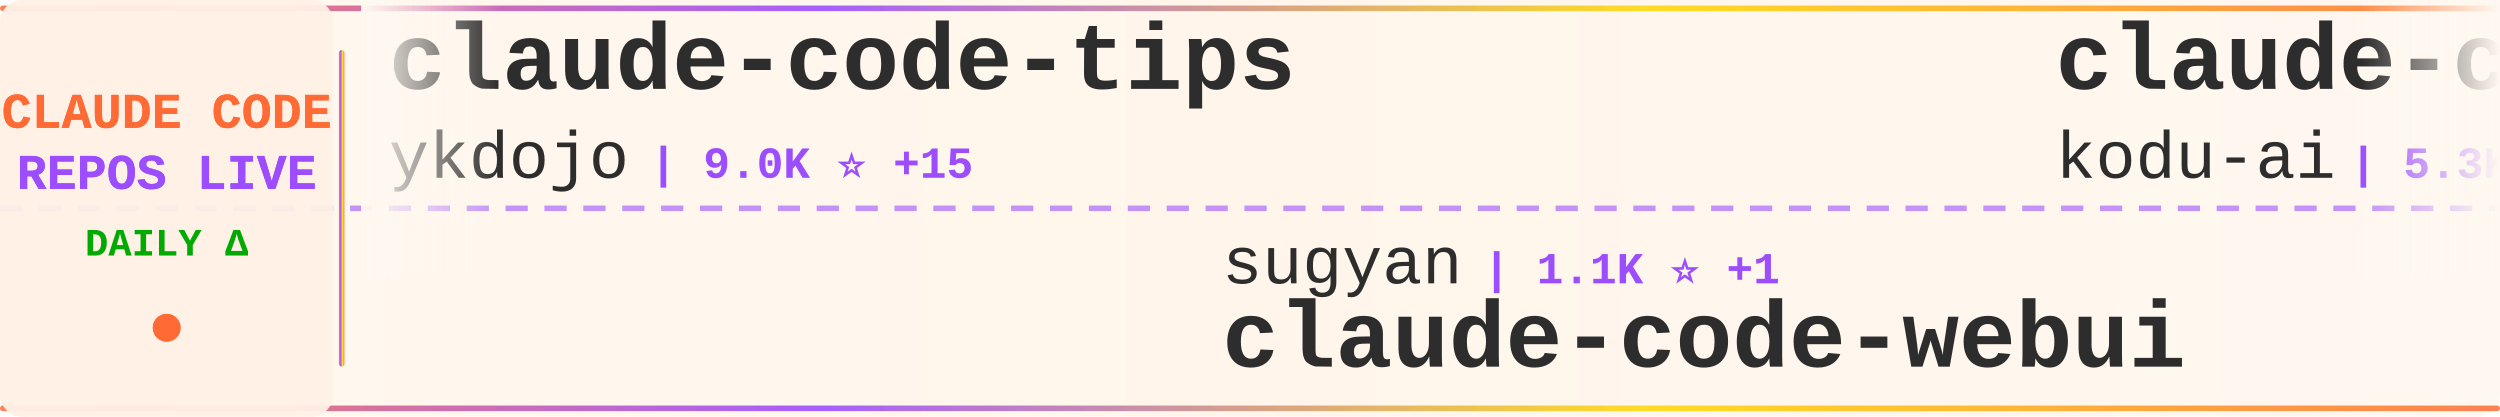
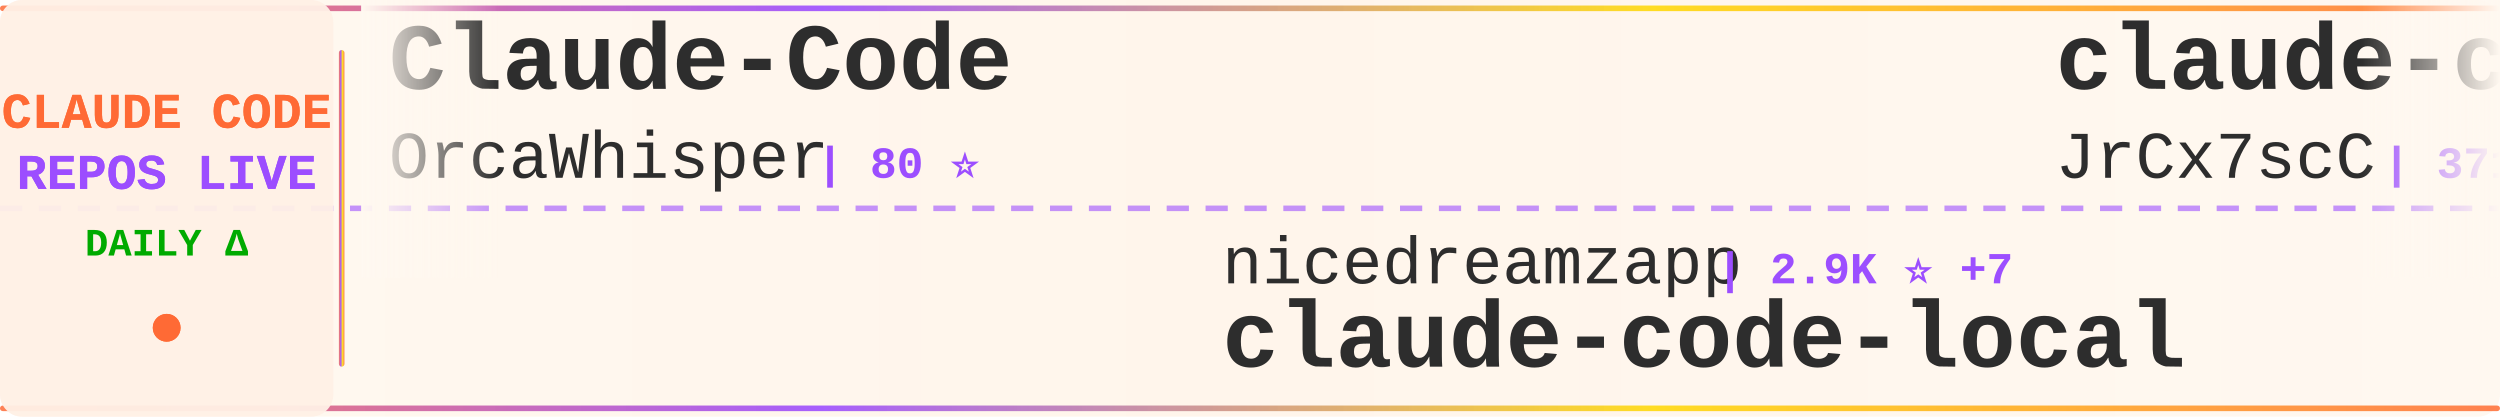
<svg xmlns="http://www.w3.org/2000/svg" width="900" height="150">
  <defs>
    <linearGradient id="tickerBg" x1="0%" y1="0%" x2="100%" y2="0%">
      <stop offset="0%" style="stop-color:#fff8f0;stop-opacity:0.98" />
      <stop offset="50%" style="stop-color:#fff5eb;stop-opacity:1" />
      <stop offset="100%" style="stop-color:#fff8f0;stop-opacity:0.98" />
    </linearGradient>
    <linearGradient id="borderGrad" x1="0%" y1="0%" x2="100%" y2="0%">
      <stop offset="0%" style="stop-color:#FF6B35;stop-opacity:0.85">
        <animate attributeName="stop-opacity" values="0.85;1;0.85" dur="2s" repeatCount="indefinite" />
      </stop>
      <stop offset="33%" style="stop-color:#9C4EFF;stop-opacity:0.9">
        <animate attributeName="stop-opacity" values="0.9;1;0.9" dur="2.2s" repeatCount="indefinite" />
      </stop>
      <stop offset="66%" style="stop-color:#FFD700;stop-opacity:0.85">
        <animate attributeName="stop-opacity" values="0.85;1;0.85" dur="1.8s" repeatCount="indefinite" />
      </stop>
      <stop offset="100%" style="stop-color:#FF6B35;stop-opacity:0.85">
        <animate attributeName="stop-opacity" values="0.85;1;0.85" dur="2s" repeatCount="indefinite" />
      </stop>
    </linearGradient>
    <filter id="textGlow">
      <feGaussianBlur stdDeviation="0.15" result="coloredBlur" />
      <feMerge>
        <feMergeNode in="coloredBlur" />
        <feMergeNode in="SourceGraphic" />
      </feMerge>
    </filter>
    <filter id="metricGlow">
      <feGaussianBlur stdDeviation="0.2" result="coloredBlur" />
      <feMerge>
        <feMergeNode in="coloredBlur" />
        <feMergeNode in="SourceGraphic" />
      </feMerge>
    </filter>
    <linearGradient id="leftFade" x1="0%" y1="0%" x2="100%" y2="0%">
      <stop offset="0%" style="stop-color:#fff8f0;stop-opacity:1" />
      <stop offset="100%" style="stop-color:#fff8f0;stop-opacity:0" />
    </linearGradient>
    <linearGradient id="rightFade" x1="0%" y1="0%" x2="100%" y2="0%">
      <stop offset="0%" style="stop-color:#fff8f0;stop-opacity:0" />
      <stop offset="100%" style="stop-color:#fff8f0;stop-opacity:1" />
    </linearGradient>
  </defs>
  <rect width="900" height="150" fill="url(#tickerBg)" rx="8" />
  <rect x="0" y="2" width="900" height="2" fill="url(#borderGrad)" rx="1" />
  <rect x="0" y="146" width="900" height="2" fill="url(#borderGrad)" rx="1" />
  <line x1="0" y1="75" x2="900" y2="75" stroke="#9C4EFF" stroke-width="2" stroke-dasharray="8 6" opacity="0.6" />
  <rect x="0" y="0" width="120" height="150" fill="#fff0e6" opacity="0.95" rx="8" />
  <text x="60" y="46" font-family="'Courier New', monospace" font-size="18" font-weight="bold" fill="#FF6B35" text-anchor="middle" filter="url(#textGlow)">
    CLAUDE CODE
  </text>
  <text x="60" y="68" font-family="'Courier New', monospace" font-size="18" font-weight="bold" fill="#9C4EFF" text-anchor="middle" filter="url(#textGlow)">
    REPOS LIVE
  </text>
  <text x="60" y="92" font-family="'Courier New', monospace" font-size="14" font-weight="bold" fill="#00aa00" text-anchor="middle">
    DAILY Δ
  </text>
  <circle cx="60" cy="118" r="5" fill="#FF6B35" filter="url(#metricGlow)">
    <animate attributeName="r" values="4;6;4" dur="1.5s" repeatCount="indefinite" />
    <animate attributeName="opacity" values="0.6;1;0.6" dur="1.5s" repeatCount="indefinite" />
  </circle>
  <rect x="122" y="18" width="2" height="114" fill="url(#borderGrad)" rx="1" />
  <clipPath id="tickerClip">
    <rect x="130" y="0" width="770" height="150" />
  </clipPath>
  <g clip-path="url(#tickerClip)">
    <g id="tickerItems">
      <animateTransform attributeName="transform" attributeType="XML" type="translate" from="0 0" to="-3000 0" dur="54s" repeatCount="indefinite" />
      <g transform="translate(0, 0)">
-         <text x="140" y="32" font-family="'Courier New', monospace" font-size="34" font-weight="bold" fill="#2d2d2d">claude-code-tips</text>
-         <text x="140" y="64" font-family="'Courier New', monospace" font-size="24" font-weight="normal" fill="#2d2d2d" opacity="1.0">ykdojo</text>
-         <text x="234" y="64" font-family="'Courier New', monospace" font-size="16" font-weight="bold" fill="#9C4EFF"> | 9.0K ⭐ +15</text>
-       </g>
-       <g transform="translate(300, 0)">
-         <text x="140" y="102" font-family="'Courier New', monospace" font-size="24" font-weight="normal" fill="#2d2d2d" opacity="1.0">sugyan</text>
-         <text x="234" y="102" font-family="'Courier New', monospace" font-size="16" font-weight="bold" fill="#9C4EFF"> | 1.1K ⭐ +1</text>
-         <text x="140" y="132" font-family="'Courier New', monospace" font-size="34" font-weight="bold" fill="#2d2d2d">claude-code-webui</text>
-       </g>
-       <g transform="translate(600, 0)">
-         <text x="140" y="32" font-family="'Courier New', monospace" font-size="34" font-weight="bold" fill="#2d2d2d">claude-coder</text>
-         <text x="140" y="64" font-family="'Courier New', monospace" font-size="24" font-weight="normal" fill="#2d2d2d" opacity="1.0">kodu-ai</text>
-         <text x="246" y="64" font-family="'Courier New', monospace" font-size="16" font-weight="bold" fill="#9C4EFF"> | 5.3K ⭐</text>
-       </g>
-       <g transform="translate(900, 0)">
-         <text x="140" y="102" font-family="'Courier New', monospace" font-size="24" font-weight="normal" fill="#2d2d2d" opacity="1.0">pedrohcgs</text>
-         <text x="270" y="102" font-family="'Courier New', monospace" font-size="16" font-weight="bold" fill="#9C4EFF"> | 1.3K ⭐ +4</text>
-         <text x="140" y="132" font-family="'Courier New', monospace" font-size="34" font-weight="bold" fill="#2d2d2d">claude-code-my-workflow</text>
-       </g>
-       <g transform="translate(1200, 0)">
-         <text x="140" y="32" font-family="'Courier New', monospace" font-size="34" font-weight="bold" fill="#2d2d2d">claude-code-showcase</text>
-         <text x="140" y="64" font-family="'Courier New', monospace" font-size="24" font-weight="normal" fill="#2d2d2d" opacity="1.0">ChrisWiles</text>
-         <text x="282" y="64" font-family="'Courier New', monospace" font-size="16" font-weight="bold" fill="#9C4EFF"> | 6.0K ⭐ +1</text>
-       </g>
-       <g transform="translate(1500, 0)">
-         <text x="140" y="102" font-family="'Courier New', monospace" font-size="24" font-weight="normal" fill="#2d2d2d" opacity="1.0">lorryjovens-hub</text>
-         <text x="342" y="102" font-family="'Courier New', monospace" font-size="16" font-weight="bold" fill="#9C4EFF"> | 1.7K ⭐ +1</text>
-         <text x="140" y="132" font-family="'Courier New', monospace" font-size="34" font-weight="bold" fill="#2d2d2d">claude-code-rust</text>
-       </g>
-       <g transform="translate(1800, 0)">
        <text x="140" y="32" font-family="'Courier New', monospace" font-size="34" font-weight="bold" fill="#2d2d2d">Claude-Code</text>
        <text x="140" y="64" font-family="'Courier New', monospace" font-size="24" font-weight="normal" fill="#2d2d2d" opacity="1.0">OrcaWhisper</text>
        <text x="294" y="64" font-family="'Courier New', monospace" font-size="16" font-weight="bold" fill="#9C4EFF"> | 80 ⭐</text>
      </g>
+       <g transform="translate(300, 0)">
+         <text x="140" y="102" font-family="'Courier New', monospace" font-size="24" font-weight="normal" fill="#2d2d2d" opacity="1.0">nicedreamzapp</text>
+         <text x="318" y="102" font-family="'Courier New', monospace" font-size="16" font-weight="bold" fill="#9C4EFF"> | 2.9K ⭐ +7</text>
+         <text x="140" y="132" font-family="'Courier New', monospace" font-size="34" font-weight="bold" fill="#2d2d2d">claude-code-local</text>
+       </g>
+       <g transform="translate(600, 0)">
+         <text x="140" y="32" font-family="'Courier New', monospace" font-size="34" font-weight="bold" fill="#2d2d2d">claude-code-source</text>
+         <text x="140" y="64" font-family="'Courier New', monospace" font-size="24" font-weight="normal" fill="#2d2d2d" opacity="1.0">JrCx7scC</text>
+         <text x="258" y="64" font-family="'Courier New', monospace" font-size="16" font-weight="bold" fill="#9C4EFF"> | 371 ⭐</text>
+       </g>
+       <g transform="translate(900, 0)">
+         <text x="140" y="102" font-family="'Courier New', monospace" font-size="24" font-weight="normal" fill="#2d2d2d" opacity="1.0">darcyegb</text>
+         <text x="258" y="102" font-family="'Courier New', monospace" font-size="16" font-weight="bold" fill="#9C4EFF"> | 738 ⭐ +1</text>
+         <text x="140" y="132" font-family="'Courier New', monospace" font-size="34" font-weight="bold" fill="#2d2d2d">ClaudeCodeAgents</text>
+       </g>
+       <g transform="translate(1200, 0)">
+         <text x="140" y="32" font-family="'Courier New', monospace" font-size="34" font-weight="bold" fill="#2d2d2d">claude-code-my-workflow</text>
+         <text x="140" y="64" font-family="'Courier New', monospace" font-size="24" font-weight="normal" fill="#2d2d2d" opacity="1.0">pedrohcgs</text>
+         <text x="270" y="64" font-family="'Courier New', monospace" font-size="16" font-weight="bold" fill="#9C4EFF"> | 1.3K ⭐ +5</text>
+       </g>
+       <g transform="translate(1500, 0)">
+         <text x="140" y="102" font-family="'Courier New', monospace" font-size="24" font-weight="normal" fill="#2d2d2d" opacity="1.0">musistudio</text>
+         <text x="282" y="102" font-family="'Courier New', monospace" font-size="16" font-weight="bold" fill="#9C4EFF"> | 35.5K ⭐ +39</text>
+         <text x="140" y="132" font-family="'Courier New', monospace" font-size="34" font-weight="bold" fill="#2d2d2d">claude-code-router</text>
+       </g>
+       <g transform="translate(1800, 0)">
+         <text x="140" y="32" font-family="'Courier New', monospace" font-size="34" font-weight="bold" fill="#2d2d2d">claude-code-settings</text>
+         <text x="140" y="64" font-family="'Courier New', monospace" font-size="24" font-weight="normal" fill="#2d2d2d" opacity="1.0">feiskyer</text>
+         <text x="258" y="64" font-family="'Courier New', monospace" font-size="16" font-weight="bold" fill="#9C4EFF"> | 1.6K ⭐ +1</text>
+       </g>
      <g transform="translate(2100, 0)">
-         <text x="140" y="102" font-family="'Courier New', monospace" font-size="24" font-weight="normal" fill="#2d2d2d" opacity="1.0">AprilNEA</text>
-         <text x="258" y="102" font-family="'Courier New', monospace" font-size="16" font-weight="bold" fill="#9C4EFF"> | 387 ⭐</text>
-         <text x="140" y="132" font-family="'Courier New', monospace" font-size="34" font-weight="bold" fill="#2d2d2d">claude-code-source</text>
+         <text x="140" y="102" font-family="'Courier New', monospace" font-size="24" font-weight="normal" fill="#2d2d2d" opacity="1.0">fazxes</text>
+         <text x="234" y="102" font-family="'Courier New', monospace" font-size="16" font-weight="bold" fill="#9C4EFF"> | 222 ⭐</text>
+         <text x="140" y="132" font-family="'Courier New', monospace" font-size="34" font-weight="bold" fill="#2d2d2d">Claude-code</text>
      </g>
      <g transform="translate(2400, 0)">
-         <text x="140" y="32" font-family="'Courier New', monospace" font-size="34" font-weight="bold" fill="#2d2d2d">claude-code-security-rev...</text>
-         <text x="140" y="64" font-family="'Courier New', monospace" font-size="24" font-weight="normal" fill="#2d2d2d" opacity="1.0">anthropics</text>
-         <text x="282" y="64" font-family="'Courier New', monospace" font-size="16" font-weight="bold" fill="#9C4EFF"> | 5.4K ⭐ +15</text>
+         <text x="140" y="32" font-family="'Courier New', monospace" font-size="34" font-weight="bold" fill="#2d2d2d">sc-claude-code-files</text>
+         <text x="140" y="64" font-family="'Courier New', monospace" font-size="24" font-weight="normal" fill="#2d2d2d" opacity="1.0">https-deeplearning-ai</text>
+         <text x="414" y="64" font-family="'Courier New', monospace" font-size="16" font-weight="bold" fill="#9C4EFF"> | 533 ⭐</text>
      </g>
      <g transform="translate(2700, 0)">
-         <text x="140" y="102" font-family="'Courier New', monospace" font-size="24" font-weight="normal" fill="#2d2d2d" opacity="1.0">Piebald-AI</text>
-         <text x="282" y="102" font-family="'Courier New', monospace" font-size="16" font-weight="bold" fill="#9C4EFF"> | 11.5K ⭐ +23</text>
-         <text x="140" y="132" font-family="'Courier New', monospace" font-size="34" font-weight="bold" fill="#2d2d2d">claude-code-system-promp...</text>
+         <text x="140" y="102" font-family="'Courier New', monospace" font-size="24" font-weight="normal" fill="#2d2d2d" opacity="1.0">VILA-Lab</text>
+         <text x="258" y="102" font-family="'Courier New', monospace" font-size="16" font-weight="bold" fill="#9C4EFF"> | 1.8K ⭐ +11</text>
+         <text x="140" y="132" font-family="'Courier New', monospace" font-size="34" font-weight="bold" fill="#2d2d2d">Dive-into-Claude-Code</text>
      </g>
      <g transform="translate(3000, 0)">
-         <text x="140" y="32" font-family="'Courier New', monospace" font-size="34" font-weight="bold" fill="#2d2d2d">claude-code-tips</text>
-         <text x="140" y="64" font-family="'Courier New', monospace" font-size="24" font-weight="normal" fill="#2d2d2d" opacity="1.0">ykdojo</text>
-         <text x="234" y="64" font-family="'Courier New', monospace" font-size="16" font-weight="bold" fill="#9C4EFF"> | 9.0K ⭐ +15</text>
+         <text x="140" y="32" font-family="'Courier New', monospace" font-size="34" font-weight="bold" fill="#2d2d2d">Claude-Code</text>
+         <text x="140" y="64" font-family="'Courier New', monospace" font-size="24" font-weight="normal" fill="#2d2d2d" opacity="1.0">OrcaWhisper</text>
+         <text x="294" y="64" font-family="'Courier New', monospace" font-size="16" font-weight="bold" fill="#9C4EFF"> | 80 ⭐</text>
      </g>
      <g transform="translate(3300, 0)">
-         <text x="140" y="102" font-family="'Courier New', monospace" font-size="24" font-weight="normal" fill="#2d2d2d" opacity="1.0">sugyan</text>
-         <text x="234" y="102" font-family="'Courier New', monospace" font-size="16" font-weight="bold" fill="#9C4EFF"> | 1.1K ⭐ +1</text>
-         <text x="140" y="132" font-family="'Courier New', monospace" font-size="34" font-weight="bold" fill="#2d2d2d">claude-code-webui</text>
+         <text x="140" y="102" font-family="'Courier New', monospace" font-size="24" font-weight="normal" fill="#2d2d2d" opacity="1.0">nicedreamzapp</text>
+         <text x="318" y="102" font-family="'Courier New', monospace" font-size="16" font-weight="bold" fill="#9C4EFF"> | 2.9K ⭐ +7</text>
+         <text x="140" y="132" font-family="'Courier New', monospace" font-size="34" font-weight="bold" fill="#2d2d2d">claude-code-local</text>
      </g>
      <g transform="translate(3600, 0)">
-         <text x="140" y="32" font-family="'Courier New', monospace" font-size="34" font-weight="bold" fill="#2d2d2d">claude-coder</text>
-         <text x="140" y="64" font-family="'Courier New', monospace" font-size="24" font-weight="normal" fill="#2d2d2d" opacity="1.0">kodu-ai</text>
-         <text x="246" y="64" font-family="'Courier New', monospace" font-size="16" font-weight="bold" fill="#9C4EFF"> | 5.3K ⭐</text>
+         <text x="140" y="32" font-family="'Courier New', monospace" font-size="34" font-weight="bold" fill="#2d2d2d">claude-code-source</text>
+         <text x="140" y="64" font-family="'Courier New', monospace" font-size="24" font-weight="normal" fill="#2d2d2d" opacity="1.0">JrCx7scC</text>
+         <text x="258" y="64" font-family="'Courier New', monospace" font-size="16" font-weight="bold" fill="#9C4EFF"> | 371 ⭐</text>
      </g>
      <g transform="translate(3900, 0)">
-         <text x="140" y="102" font-family="'Courier New', monospace" font-size="24" font-weight="normal" fill="#2d2d2d" opacity="1.0">pedrohcgs</text>
-         <text x="270" y="102" font-family="'Courier New', monospace" font-size="16" font-weight="bold" fill="#9C4EFF"> | 1.3K ⭐ +4</text>
-         <text x="140" y="132" font-family="'Courier New', monospace" font-size="34" font-weight="bold" fill="#2d2d2d">claude-code-my-workflow</text>
+         <text x="140" y="102" font-family="'Courier New', monospace" font-size="24" font-weight="normal" fill="#2d2d2d" opacity="1.0">darcyegb</text>
+         <text x="258" y="102" font-family="'Courier New', monospace" font-size="16" font-weight="bold" fill="#9C4EFF"> | 738 ⭐ +1</text>
+         <text x="140" y="132" font-family="'Courier New', monospace" font-size="34" font-weight="bold" fill="#2d2d2d">ClaudeCodeAgents</text>
      </g>
    </g>
  </g>
  <rect x="130" y="0" width="50" height="100" fill="url(#leftFade)" />
  <rect x="850" y="0" width="50" height="100" fill="url(#rightFade)" />
</svg>
